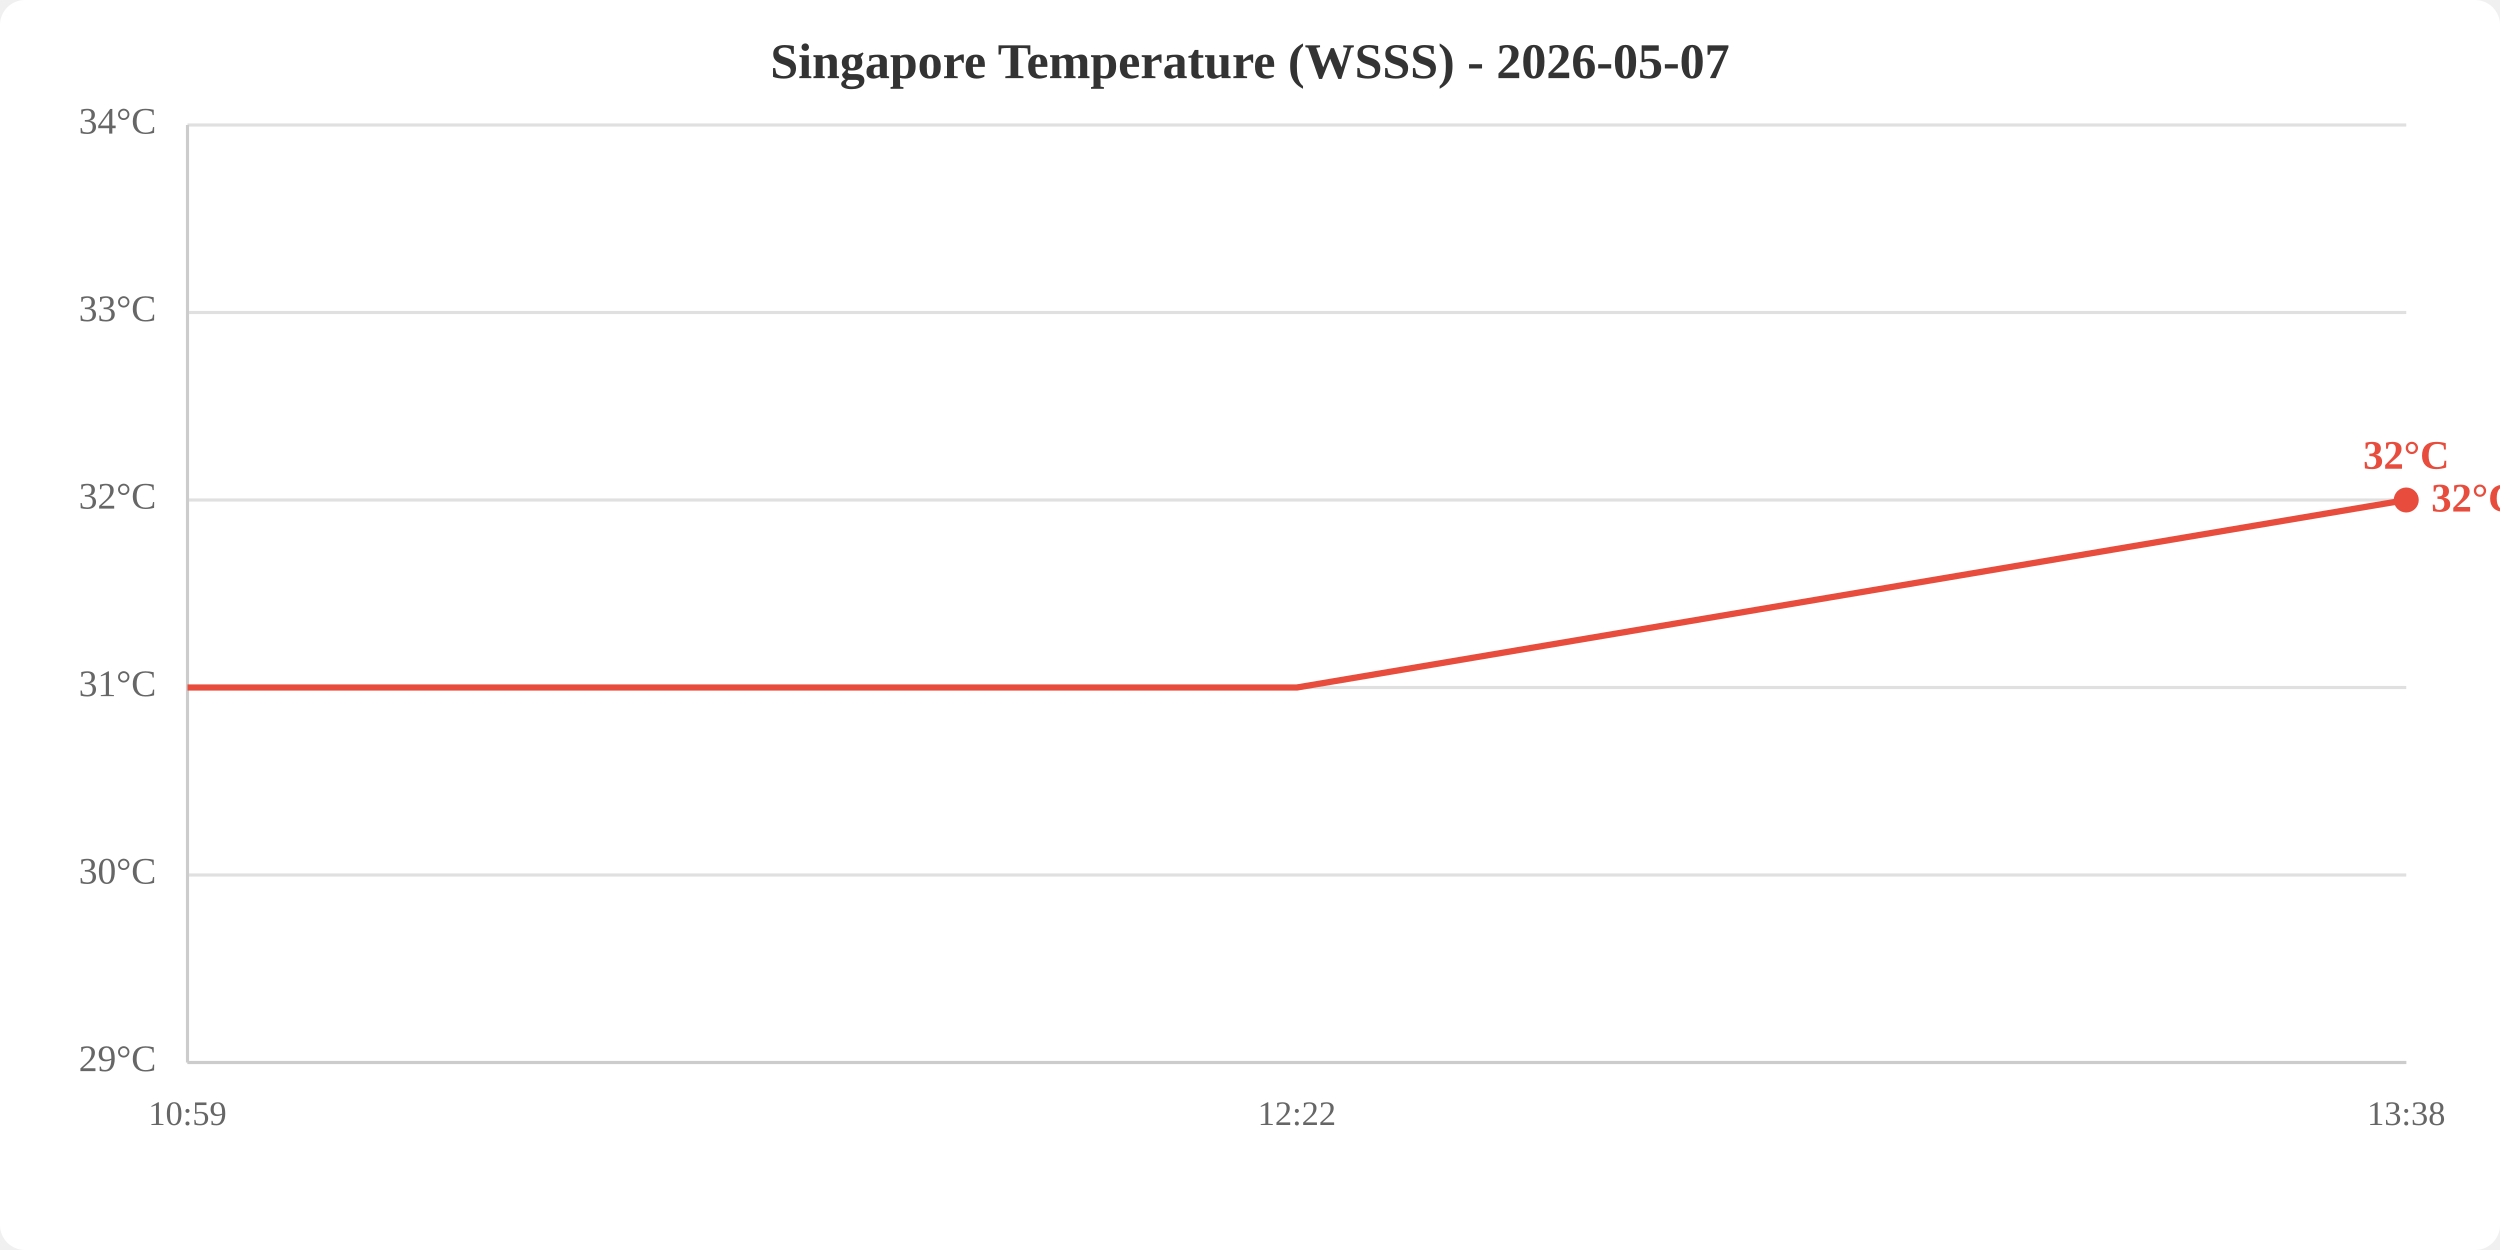
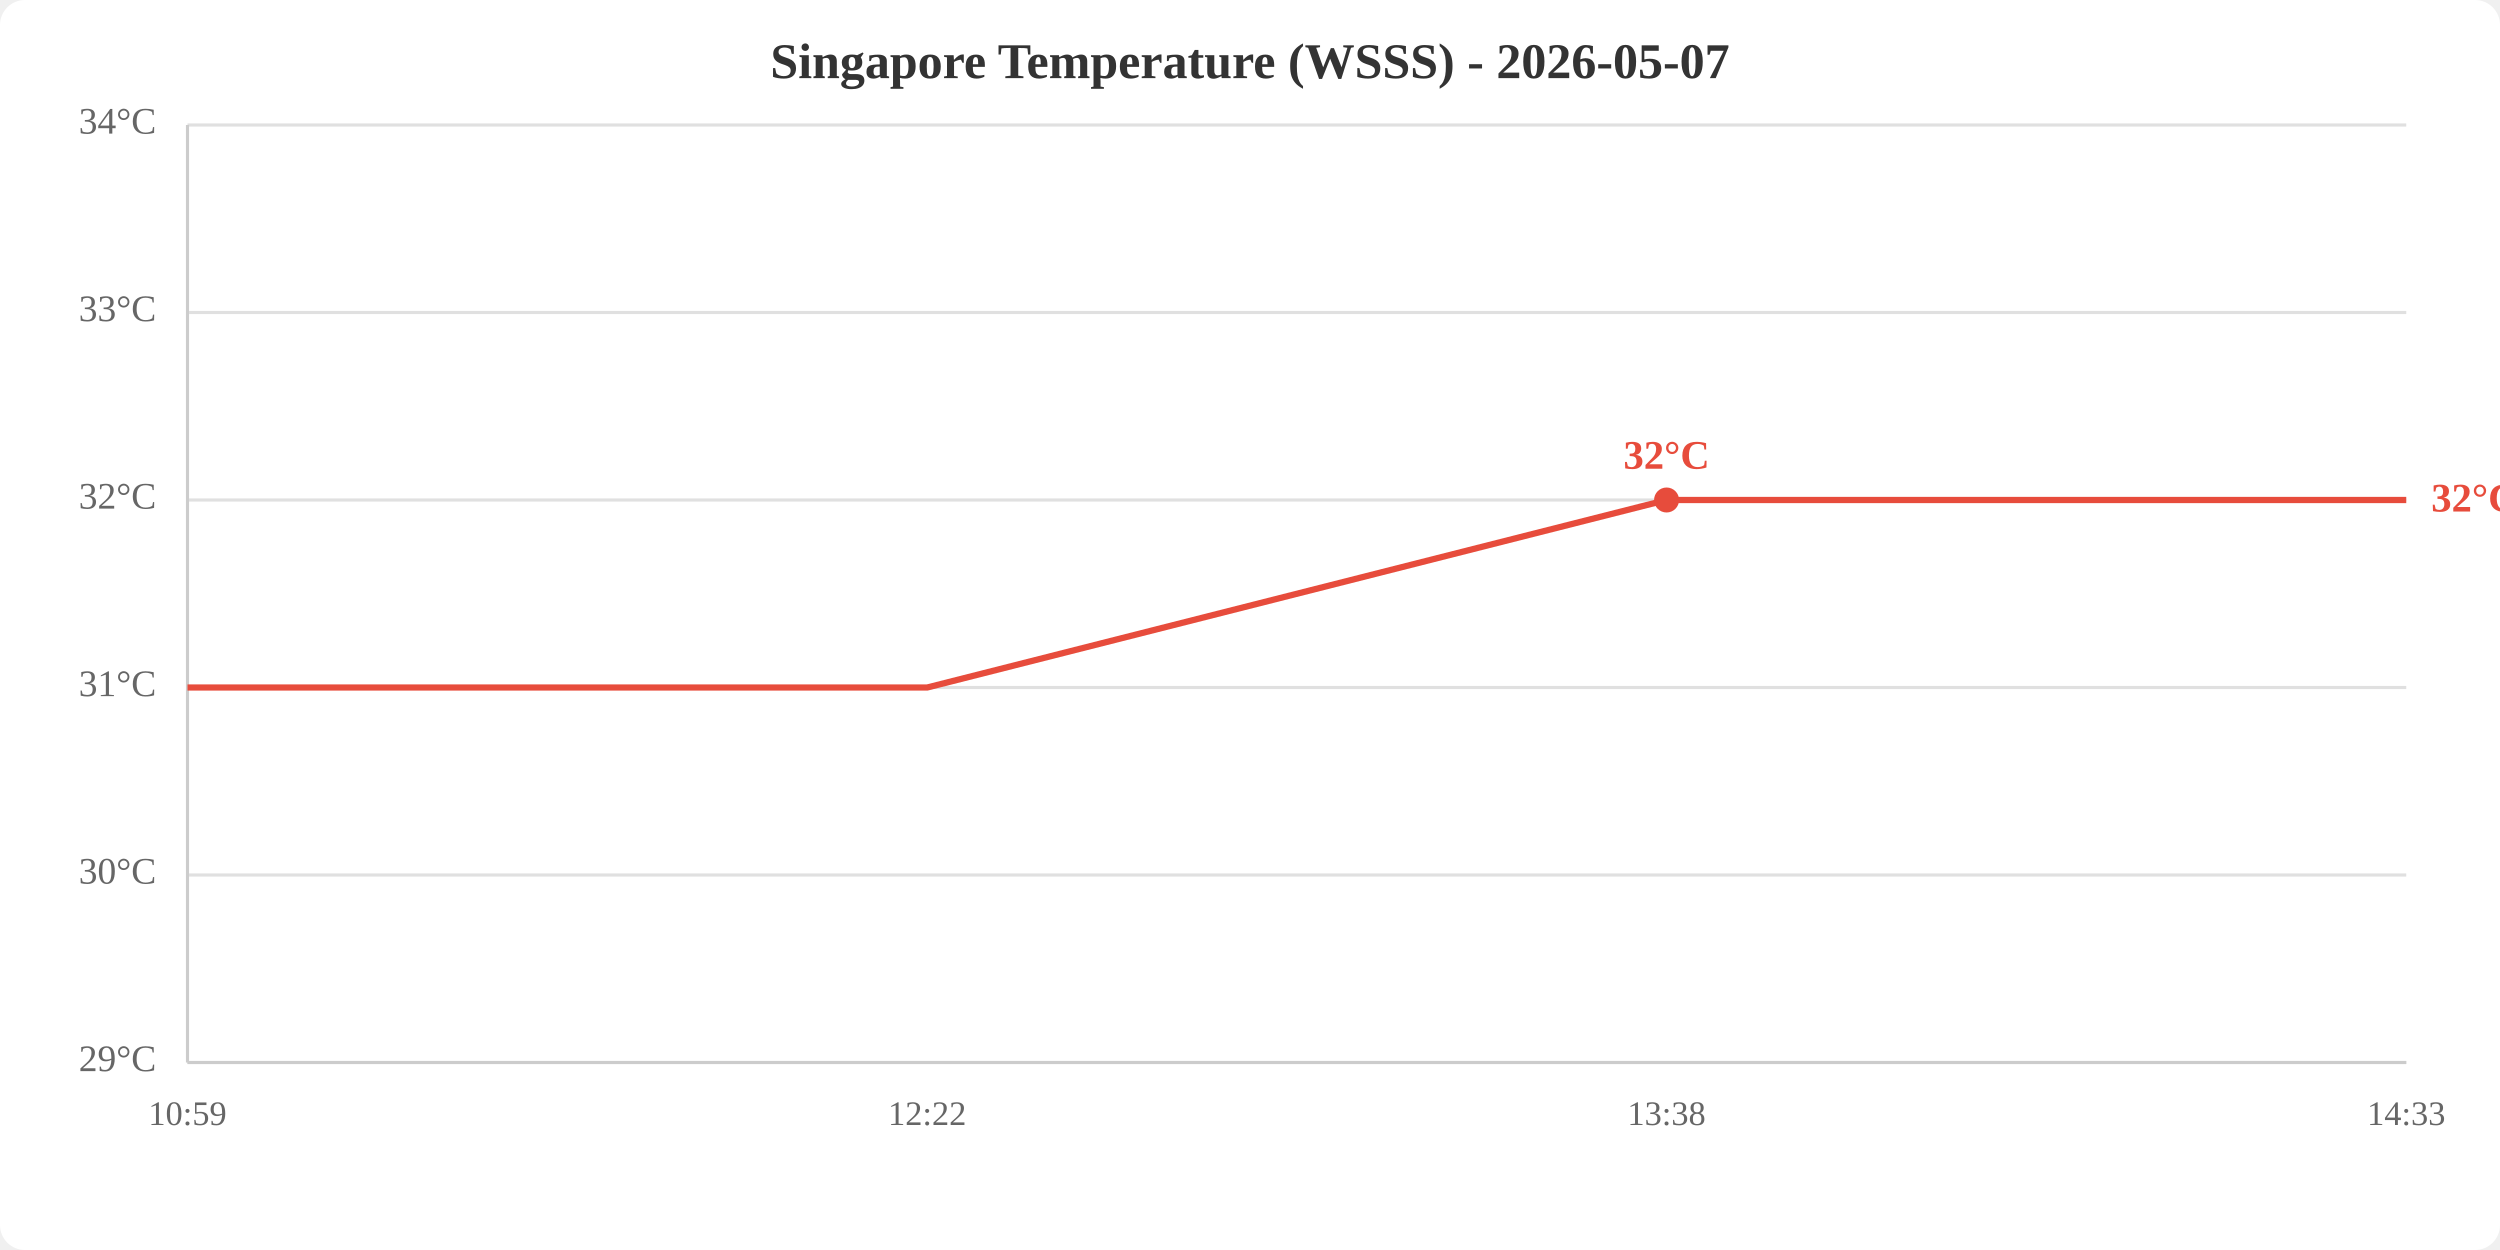
<svg xmlns="http://www.w3.org/2000/svg" viewBox="0 0 800 400" width="800" height="400">
  <rect width="800" height="400" fill="white" rx="8" />
  <text x="400.0" y="25" text-anchor="middle" font-size="16" font-weight="bold" fill="#333">Singapore Temperature (WSSS) - 2026-05-07</text>
  <line x1="60" y1="340.0" x2="770" y2="340.0" stroke="#e0e0e0" stroke-width="1" />
  <line x1="60" y1="280.0" x2="770" y2="280.0" stroke="#e0e0e0" stroke-width="1" />
  <line x1="60" y1="220.0" x2="770" y2="220.0" stroke="#e0e0e0" stroke-width="1" />
  <line x1="60" y1="160.0" x2="770" y2="160.0" stroke="#e0e0e0" stroke-width="1" />
  <line x1="60" y1="100.0" x2="770" y2="100.0" stroke="#e0e0e0" stroke-width="1" />
  <line x1="60" y1="40.0" x2="770" y2="40.0" stroke="#e0e0e0" stroke-width="1" />
  <text x="50" y="340.0" text-anchor="end" dominant-baseline="middle" fill="#666" font-size="12">29°C</text>
  <text x="50" y="280.0" text-anchor="end" dominant-baseline="middle" fill="#666" font-size="12">30°C</text>
  <text x="50" y="220.0" text-anchor="end" dominant-baseline="middle" fill="#666" font-size="12">31°C</text>
  <text x="50" y="160.0" text-anchor="end" dominant-baseline="middle" fill="#666" font-size="12">32°C</text>
  <text x="50" y="100.0" text-anchor="end" dominant-baseline="middle" fill="#666" font-size="12">33°C</text>
  <text x="50" y="40.0" text-anchor="end" dominant-baseline="middle" fill="#666" font-size="12">34°C</text>
  <text x="60.0" y="360" text-anchor="middle" fill="#666" font-size="11">10:59</text>
-   <text x="415.0" y="360" text-anchor="middle" fill="#666" font-size="11">12:22</text>
-   <text x="770.0" y="360" text-anchor="middle" fill="#666" font-size="11">13:38</text>
+   <text x="296.7" y="360" text-anchor="middle" fill="#666" font-size="11">12:22</text>
+   <text x="533.3" y="360" text-anchor="middle" fill="#666" font-size="11">13:38</text>
+   <text x="770.0" y="360" text-anchor="middle" fill="#666" font-size="11">14:33</text>
  <line x1="60" y1="40" x2="60" y2="340" stroke="#ccc" stroke-width="1" />
  <line x1="60" y1="340" x2="770" y2="340" stroke="#ccc" stroke-width="1" />
-   <polyline points="60.0,220.0 415.0,220.0 770.0,160.0" fill="none" stroke="#e74c3c" stroke-width="2" />
-   <circle cx="770.0" cy="160.0" r="4" fill="#e74c3c" />
-   <text x="770.0" y="150.0" text-anchor="middle" fill="#e74c3c" font-size="13" font-weight="bold">32°C</text>
+   <polyline points="60.0,220.0 296.7,220.0 533.3,160.0 770.0,160.0" fill="none" stroke="#e74c3c" stroke-width="2" />
+   <circle cx="533.3" cy="160.0" r="4" fill="#e74c3c" />
+   <text x="533.3" y="150.0" text-anchor="middle" fill="#e74c3c" font-size="13" font-weight="bold">32°C</text>
  <text x="778.0" y="160.0" fill="#e74c3c" font-size="13" font-weight="bold" dominant-baseline="middle">32°C</text>
</svg>
